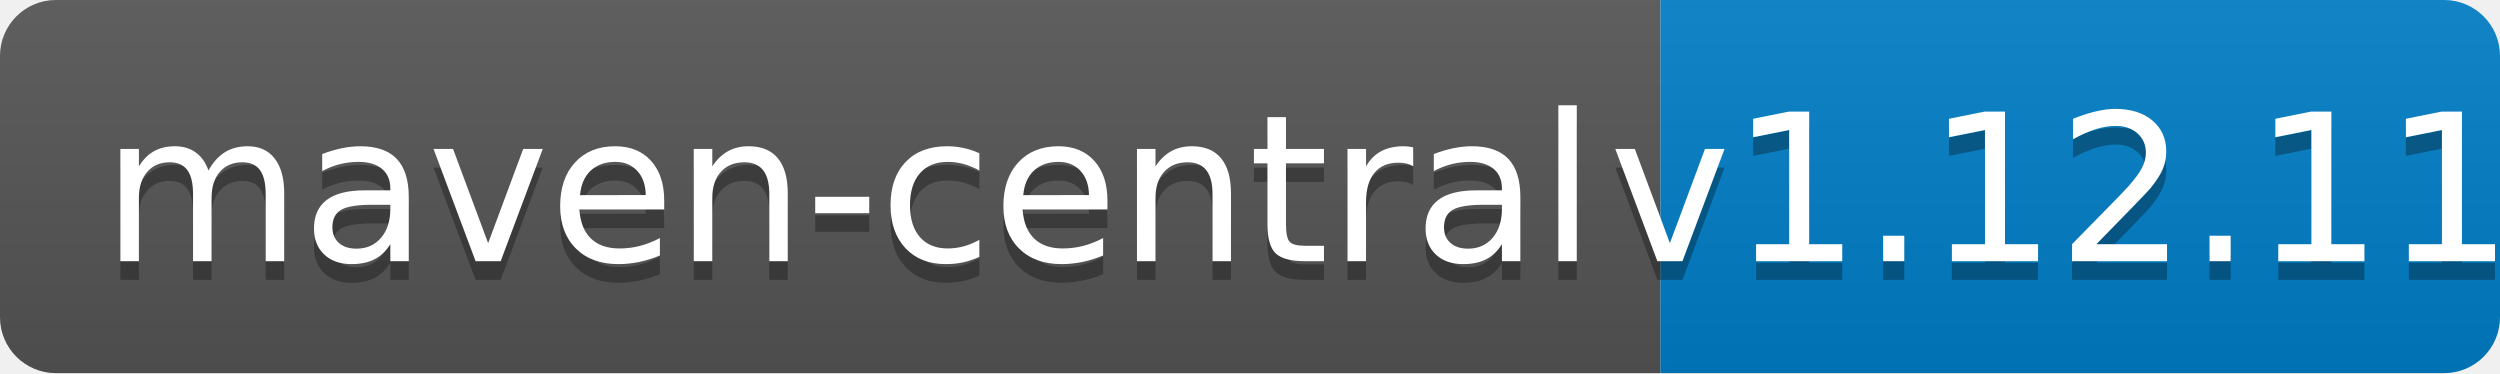
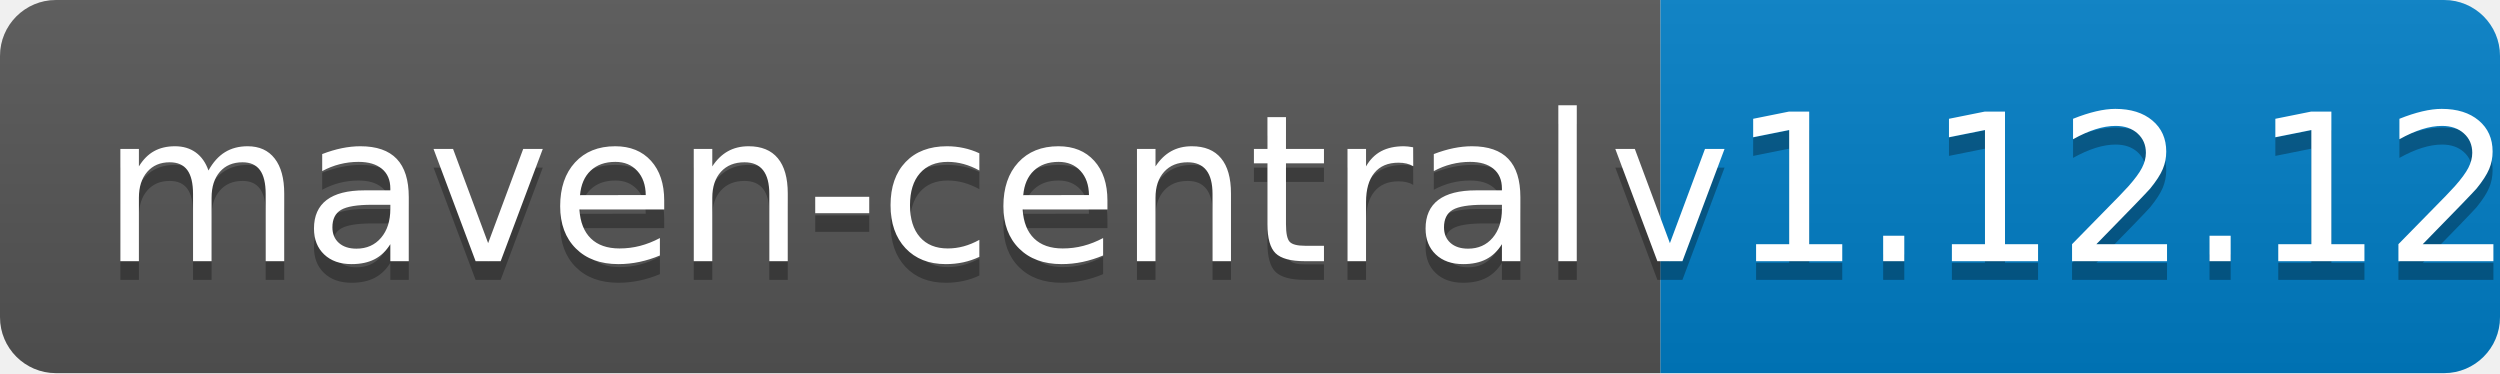
<svg xmlns="http://www.w3.org/2000/svg" width="134" height="20">
  <linearGradient id="b" x2="0" y2="100%">
    <stop offset="0" stop-color="#bbb" stop-opacity=".1" />
    <stop offset="1" stop-opacity=".1" />
  </linearGradient>
  <clipPath id="a">
    <rect width="134" height="20" rx="3" fill="#fff" />
  </clipPath>
  <g clip-path="url(#a)">
    <path fill="#555" d="M0 0h89v20H0z" />
    <path fill="#007ec6" d="M89 0h45v20H89z" />
    <path fill="url(#b)" d="M0 0h134v20H0z" />
  </g>
  <g fill="#fff" text-anchor="middle" font-family="DejaVu Sans,Verdana,Geneva,sans-serif" font-size="110">
    <text x="455" y="150" fill="#010101" fill-opacity=".3" transform="scale(.1)" textLength="790">maven-central</text>
    <text x="455" y="140" transform="scale(.1)" textLength="790">maven-central</text>
-     <text x="1105" y="150" fill="#010101" fill-opacity=".3" transform="scale(.1)" textLength="350">v1.12.11</text>
-     <text x="1105" y="140" transform="scale(.1)" textLength="350">v1.12.11</text>
+     <text x="1105" y="150" fill="#010101" fill-opacity=".3" transform="scale(.1)" textLength="350">v1.12.12</text>
+     <text x="1105" y="140" transform="scale(.1)" textLength="350">v1.12.12</text>
  </g>
</svg>
